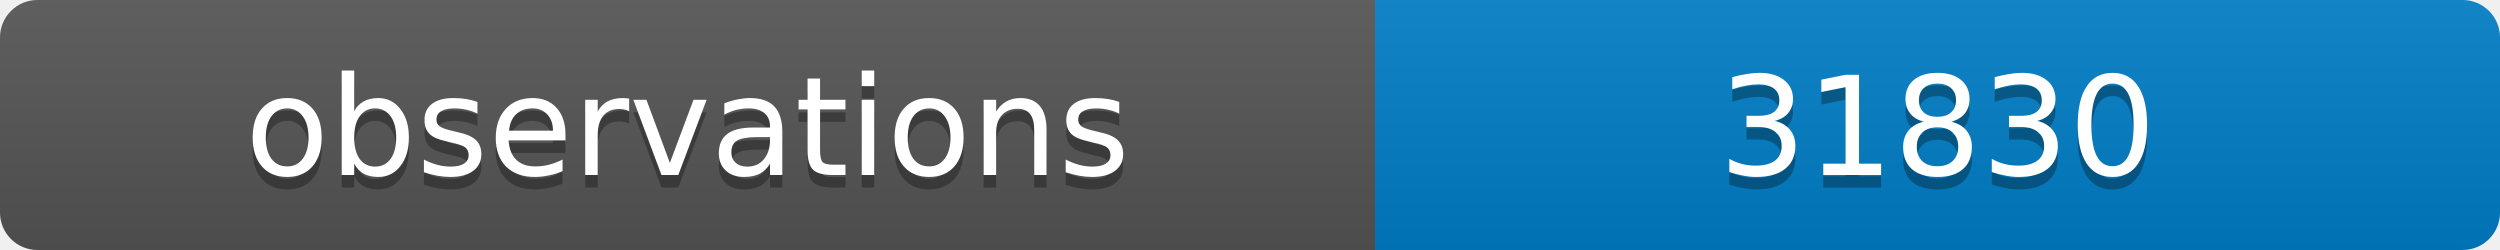
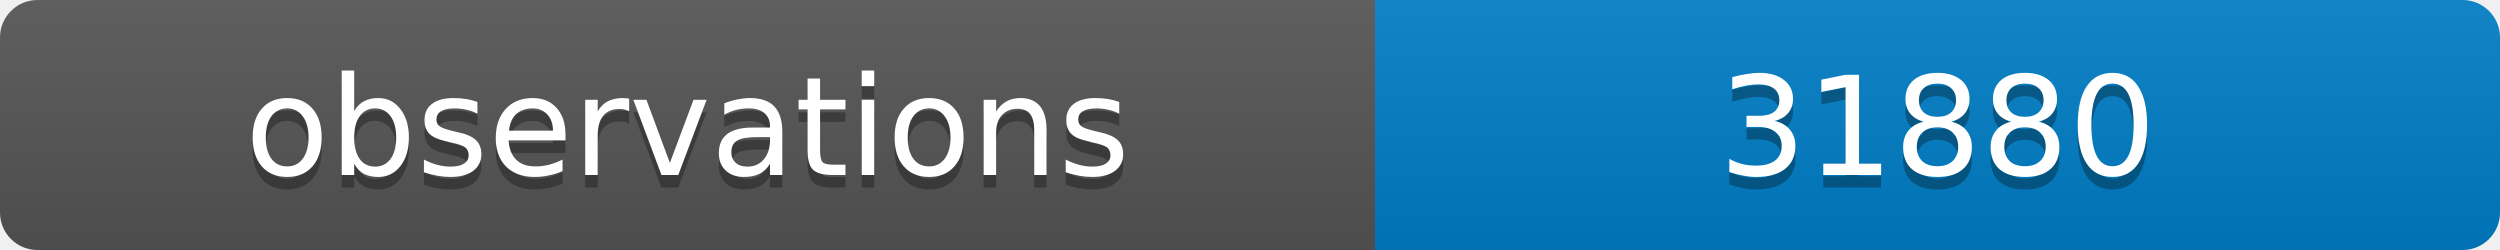
<svg xmlns="http://www.w3.org/2000/svg" width="200" height="20">
  <linearGradient id="b" x2="0" y2="100%">
    <stop offset="0" stop-color="#bbb" stop-opacity=".1" />
    <stop offset="1" stop-opacity=".1" />
  </linearGradient>
  <clipPath id="a">
    <rect width="200" height="20" rx="3" fill="#fff" />
  </clipPath>
  <g clip-path="url(#a)">
    <path fill="#555" d="M0 0h110v20H0z" />
    <path fill="#007ec6" d="M110 0h90v20H110z" />
    <path fill="url(#b)" d="M0 0h200v20H0z" />
  </g>
  <g fill="#fff" text-anchor="middle" font-family="DejaVu Sans,Verdana,Geneva,sans-serif" font-size="11">
    <text x="55" y="15" fill="#010101" fill-opacity=".3">observations</text>
    <text x="55" y="14">observations</text>
-     <text x="155" y="15" fill="#010101" fill-opacity=".3">31830</text>
-     <text x="155" y="14">31830</text>
+     <text x="155" y="15" fill="#010101" fill-opacity=".3">31880</text>
+     <text x="155" y="14">31880</text>
  </g>
</svg>
